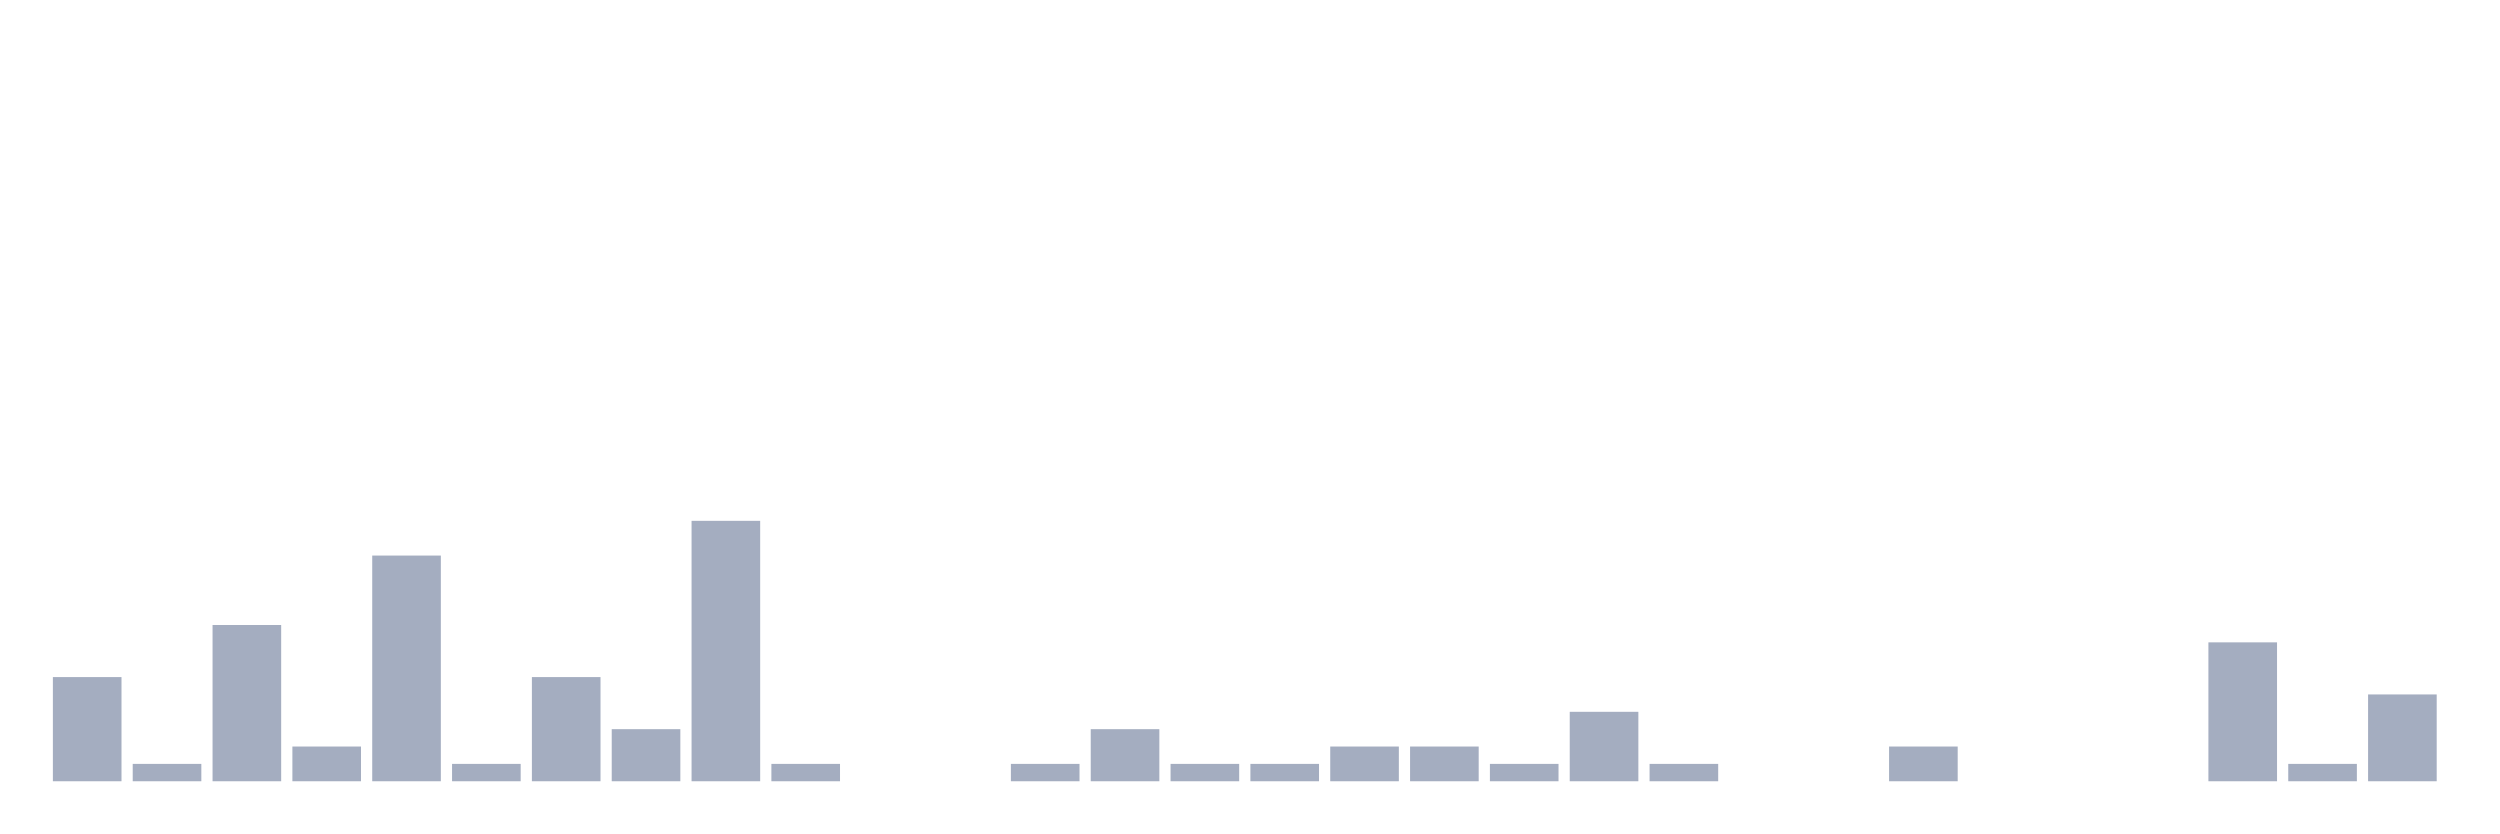
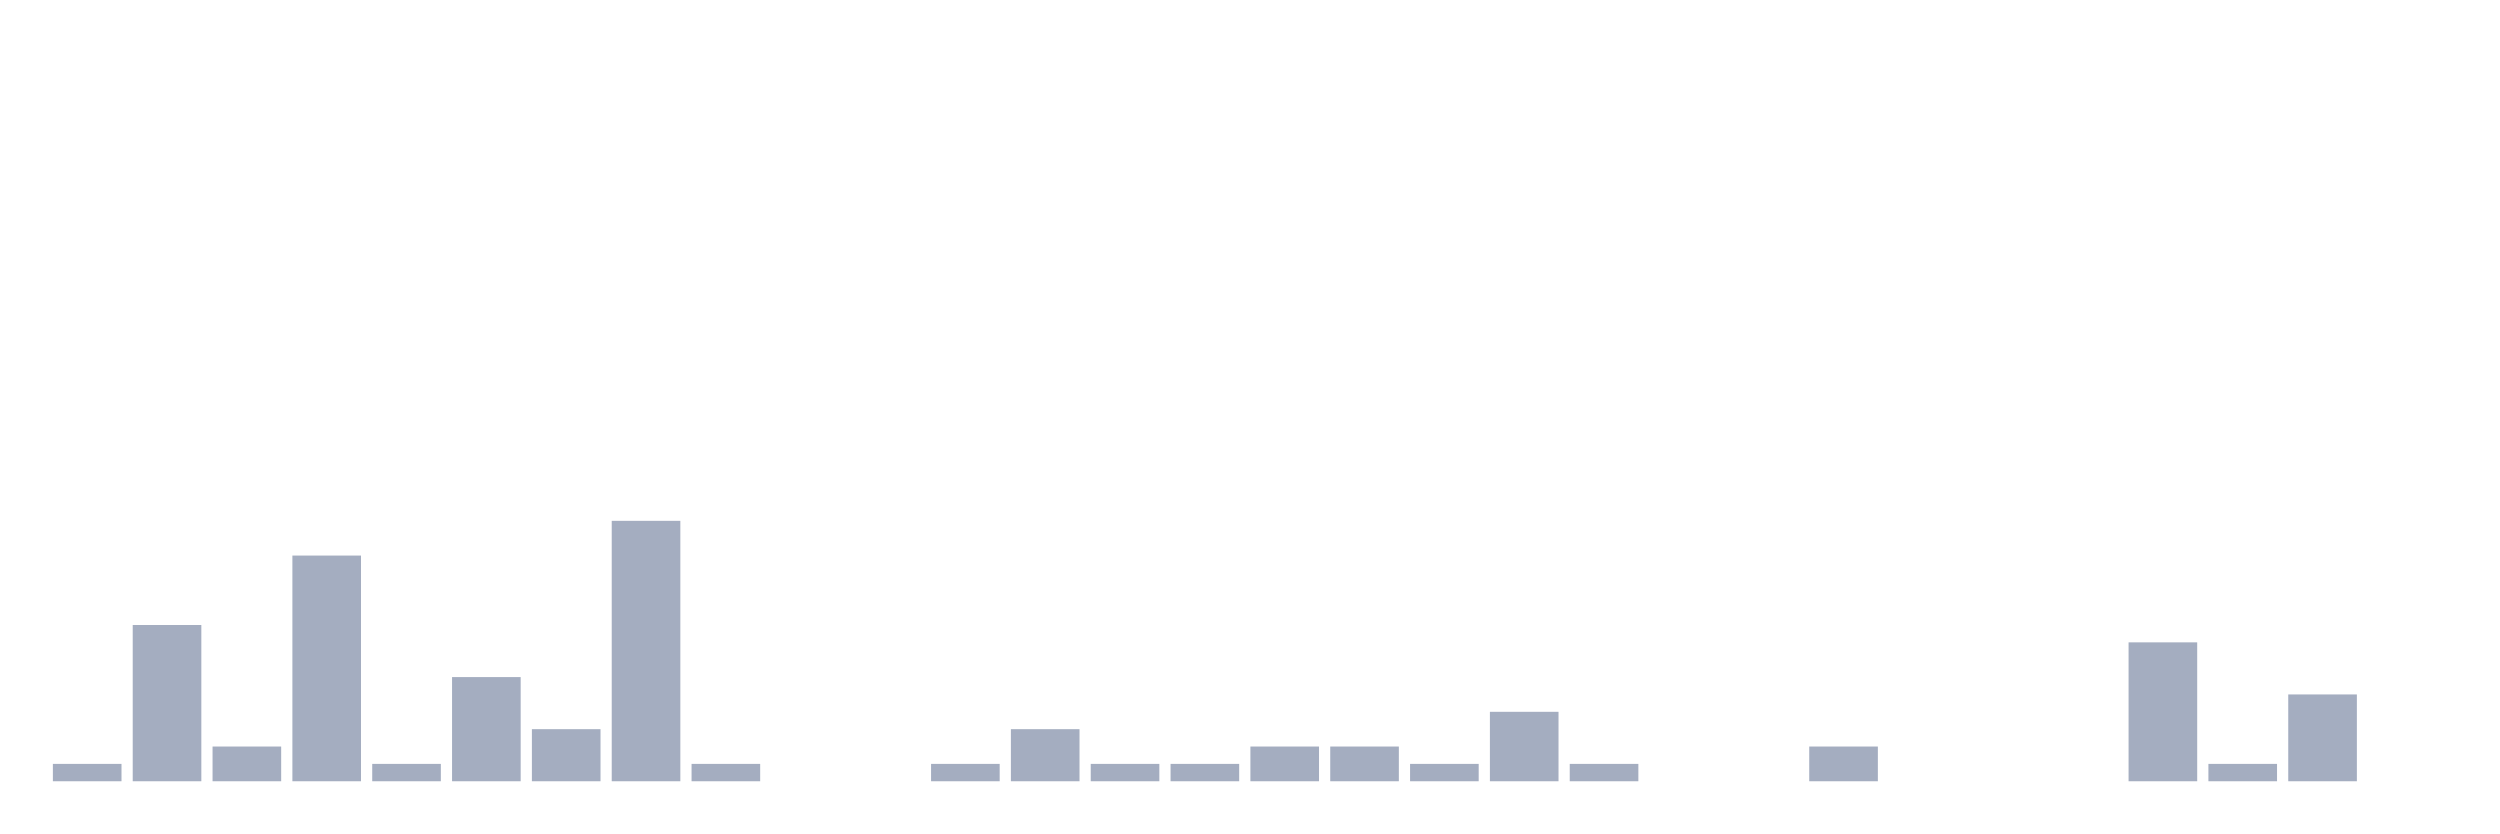
<svg xmlns="http://www.w3.org/2000/svg" viewBox="0 0 480 160">
  <g transform="translate(10,10)">
-     <rect class="bar" x="0.153" width="13.175" y="120" height="20" fill="rgb(164,173,192)" />
-     <rect class="bar" x="15.482" width="13.175" y="136.667" height="3.333" fill="rgb(164,173,192)" />
-     <rect class="bar" x="30.81" width="13.175" y="110" height="30" fill="rgb(164,173,192)" />
-     <rect class="bar" x="46.138" width="13.175" y="133.333" height="6.667" fill="rgb(164,173,192)" />
-     <rect class="bar" x="61.466" width="13.175" y="96.667" height="43.333" fill="rgb(164,173,192)" />
-     <rect class="bar" x="76.794" width="13.175" y="136.667" height="3.333" fill="rgb(164,173,192)" />
-     <rect class="bar" x="92.123" width="13.175" y="120" height="20" fill="rgb(164,173,192)" />
-     <rect class="bar" x="107.451" width="13.175" y="130" height="10" fill="rgb(164,173,192)" />
-     <rect class="bar" x="122.779" width="13.175" y="90" height="50" fill="rgb(164,173,192)" />
-     <rect class="bar" x="138.107" width="13.175" y="136.667" height="3.333" fill="rgb(164,173,192)" />
+     <rect class="bar" x="0.153" width="13.175" y="136.667" height="3.333" fill="rgb(164,173,192)" />
+     <rect class="bar" x="15.482" width="13.175" y="110" height="30" fill="rgb(164,173,192)" />
+     <rect class="bar" x="30.81" width="13.175" y="133.333" height="6.667" fill="rgb(164,173,192)" />
+     <rect class="bar" x="46.138" width="13.175" y="96.667" height="43.333" fill="rgb(164,173,192)" />
+     <rect class="bar" x="61.466" width="13.175" y="136.667" height="3.333" fill="rgb(164,173,192)" />
+     <rect class="bar" x="76.794" width="13.175" y="120" height="20" fill="rgb(164,173,192)" />
+     <rect class="bar" x="92.123" width="13.175" y="130" height="10" fill="rgb(164,173,192)" />
+     <rect class="bar" x="107.451" width="13.175" y="90" height="50" fill="rgb(164,173,192)" />
+     <rect class="bar" x="122.779" width="13.175" y="136.667" height="3.333" fill="rgb(164,173,192)" />
+     <rect class="bar" x="138.107" width="13.175" y="140" height="0" fill="rgb(164,173,192)" />
    <rect class="bar" x="153.436" width="13.175" y="140" height="0" fill="rgb(164,173,192)" />
-     <rect class="bar" x="168.764" width="13.175" y="140" height="0" fill="rgb(164,173,192)" />
-     <rect class="bar" x="184.092" width="13.175" y="136.667" height="3.333" fill="rgb(164,173,192)" />
-     <rect class="bar" x="199.42" width="13.175" y="130" height="10" fill="rgb(164,173,192)" />
+     <rect class="bar" x="168.764" width="13.175" y="136.667" height="3.333" fill="rgb(164,173,192)" />
+     <rect class="bar" x="184.092" width="13.175" y="130" height="10" fill="rgb(164,173,192)" />
+     <rect class="bar" x="199.42" width="13.175" y="136.667" height="3.333" fill="rgb(164,173,192)" />
    <rect class="bar" x="214.748" width="13.175" y="136.667" height="3.333" fill="rgb(164,173,192)" />
-     <rect class="bar" x="230.077" width="13.175" y="136.667" height="3.333" fill="rgb(164,173,192)" />
+     <rect class="bar" x="230.077" width="13.175" y="133.333" height="6.667" fill="rgb(164,173,192)" />
    <rect class="bar" x="245.405" width="13.175" y="133.333" height="6.667" fill="rgb(164,173,192)" />
-     <rect class="bar" x="260.733" width="13.175" y="133.333" height="6.667" fill="rgb(164,173,192)" />
-     <rect class="bar" x="276.061" width="13.175" y="136.667" height="3.333" fill="rgb(164,173,192)" />
-     <rect class="bar" x="291.39" width="13.175" y="126.667" height="13.333" fill="rgb(164,173,192)" />
-     <rect class="bar" x="306.718" width="13.175" y="136.667" height="3.333" fill="rgb(164,173,192)" />
+     <rect class="bar" x="260.733" width="13.175" y="136.667" height="3.333" fill="rgb(164,173,192)" />
+     <rect class="bar" x="276.061" width="13.175" y="126.667" height="13.333" fill="rgb(164,173,192)" />
+     <rect class="bar" x="291.39" width="13.175" y="136.667" height="3.333" fill="rgb(164,173,192)" />
+     <rect class="bar" x="306.718" width="13.175" y="140" height="0" fill="rgb(164,173,192)" />
    <rect class="bar" x="322.046" width="13.175" y="140" height="0" fill="rgb(164,173,192)" />
-     <rect class="bar" x="337.374" width="13.175" y="140" height="0" fill="rgb(164,173,192)" />
-     <rect class="bar" x="352.702" width="13.175" y="133.333" height="6.667" fill="rgb(164,173,192)" />
+     <rect class="bar" x="337.374" width="13.175" y="133.333" height="6.667" fill="rgb(164,173,192)" />
+     <rect class="bar" x="352.702" width="13.175" y="140" height="0" fill="rgb(164,173,192)" />
    <rect class="bar" x="368.031" width="13.175" y="140" height="0" fill="rgb(164,173,192)" />
    <rect class="bar" x="383.359" width="13.175" y="140" height="0" fill="rgb(164,173,192)" />
-     <rect class="bar" x="398.687" width="13.175" y="140" height="0" fill="rgb(164,173,192)" />
-     <rect class="bar" x="414.015" width="13.175" y="113.333" height="26.667" fill="rgb(164,173,192)" />
-     <rect class="bar" x="429.344" width="13.175" y="136.667" height="3.333" fill="rgb(164,173,192)" />
-     <rect class="bar" x="444.672" width="13.175" y="123.333" height="16.667" fill="rgb(164,173,192)" />
+     <rect class="bar" x="398.687" width="13.175" y="113.333" height="26.667" fill="rgb(164,173,192)" />
+     <rect class="bar" x="414.015" width="13.175" y="136.667" height="3.333" fill="rgb(164,173,192)" />
+     <rect class="bar" x="429.344" width="13.175" y="123.333" height="16.667" fill="rgb(164,173,192)" />
+     <rect class="bar" x="444.672" width="13.175" y="140" height="0" fill="rgb(164,173,192)" />
  </g>
</svg>
